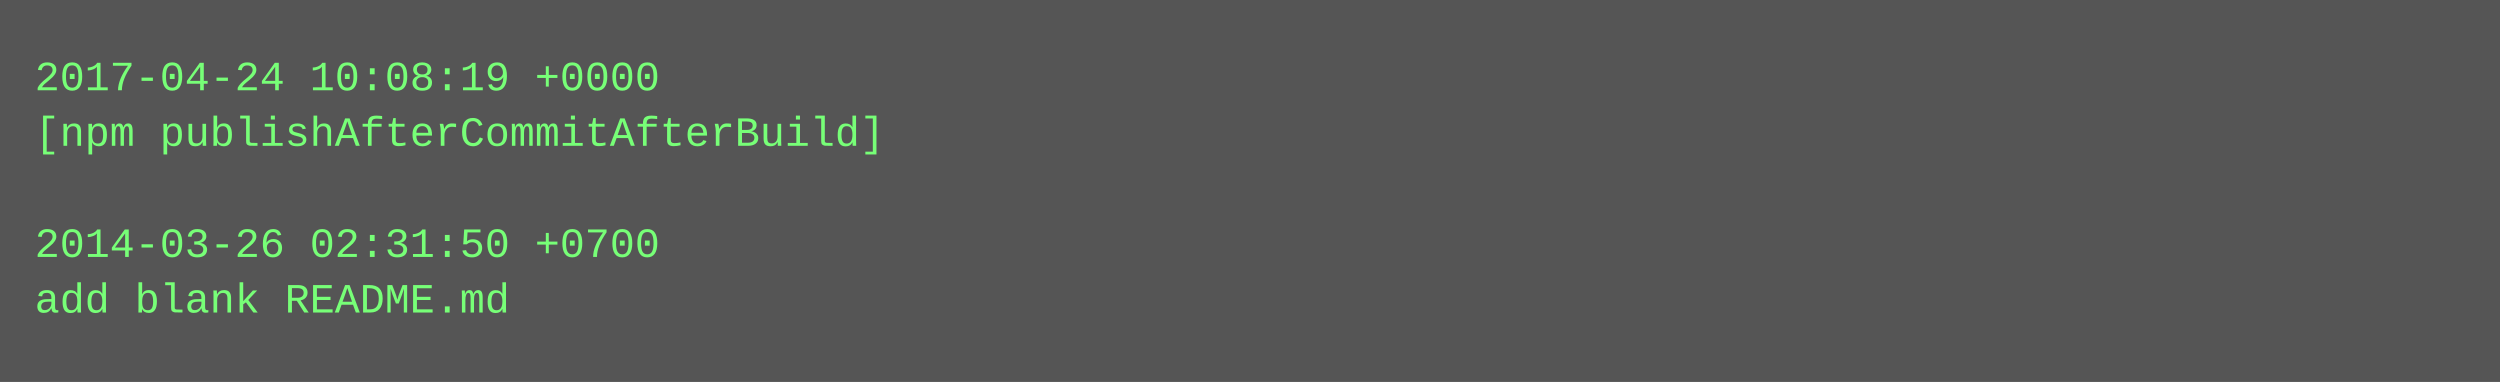
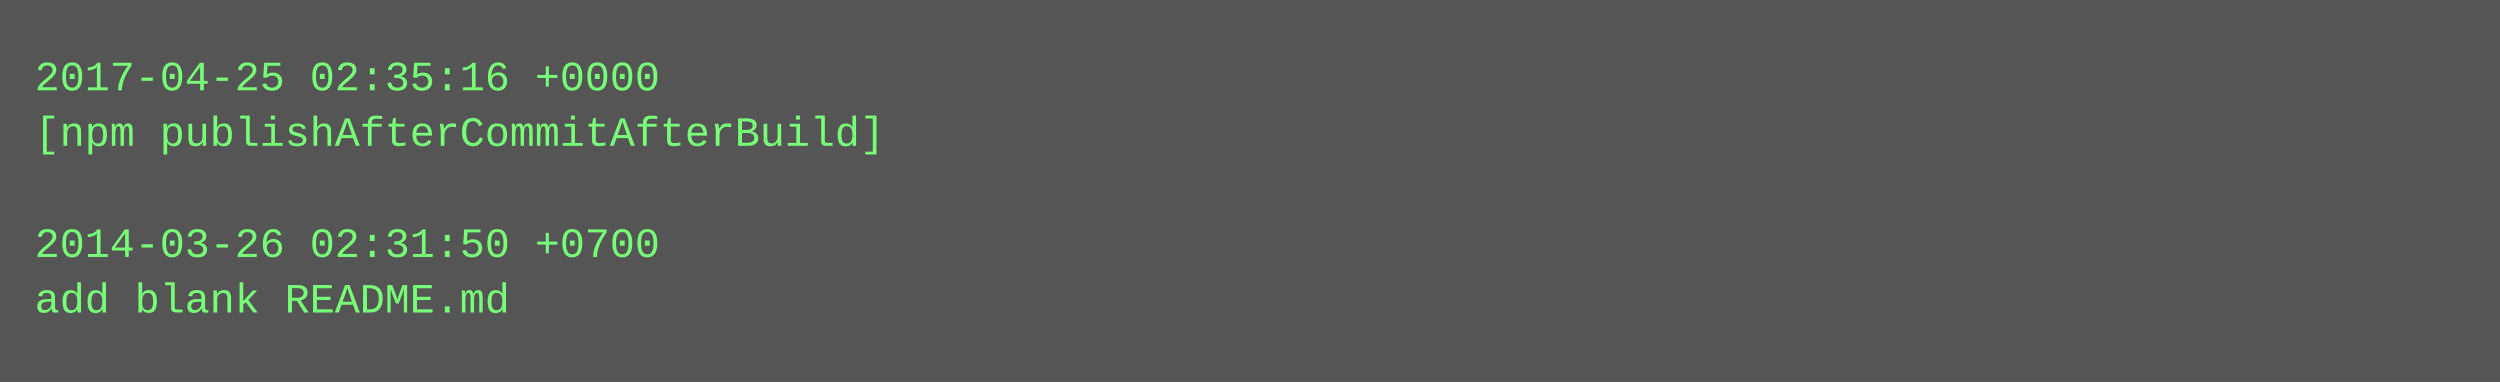
<svg xmlns="http://www.w3.org/2000/svg" height="110" width="720">
  <rect height="110" fill="#555" width="720" />
  <text fill="#7f7" font-family="Courier New" font-size="12" xml:space="preserve">
-     <tspan x="10" y="26">2017-04-24 10:08:19 +0000</tspan>
+     <tspan x="10" y="26">2017-04-25 02:35:16 +0000</tspan>
    <tspan x="10" y="42">[npm publishAfterCommitAfterBuild]</tspan>
    <tspan x="10" y="58" />
    <tspan x="10" y="74">2014-03-26 02:31:50 +0700</tspan>
    <tspan x="10" y="90">add blank README.md</tspan>
  </text>
</svg>
